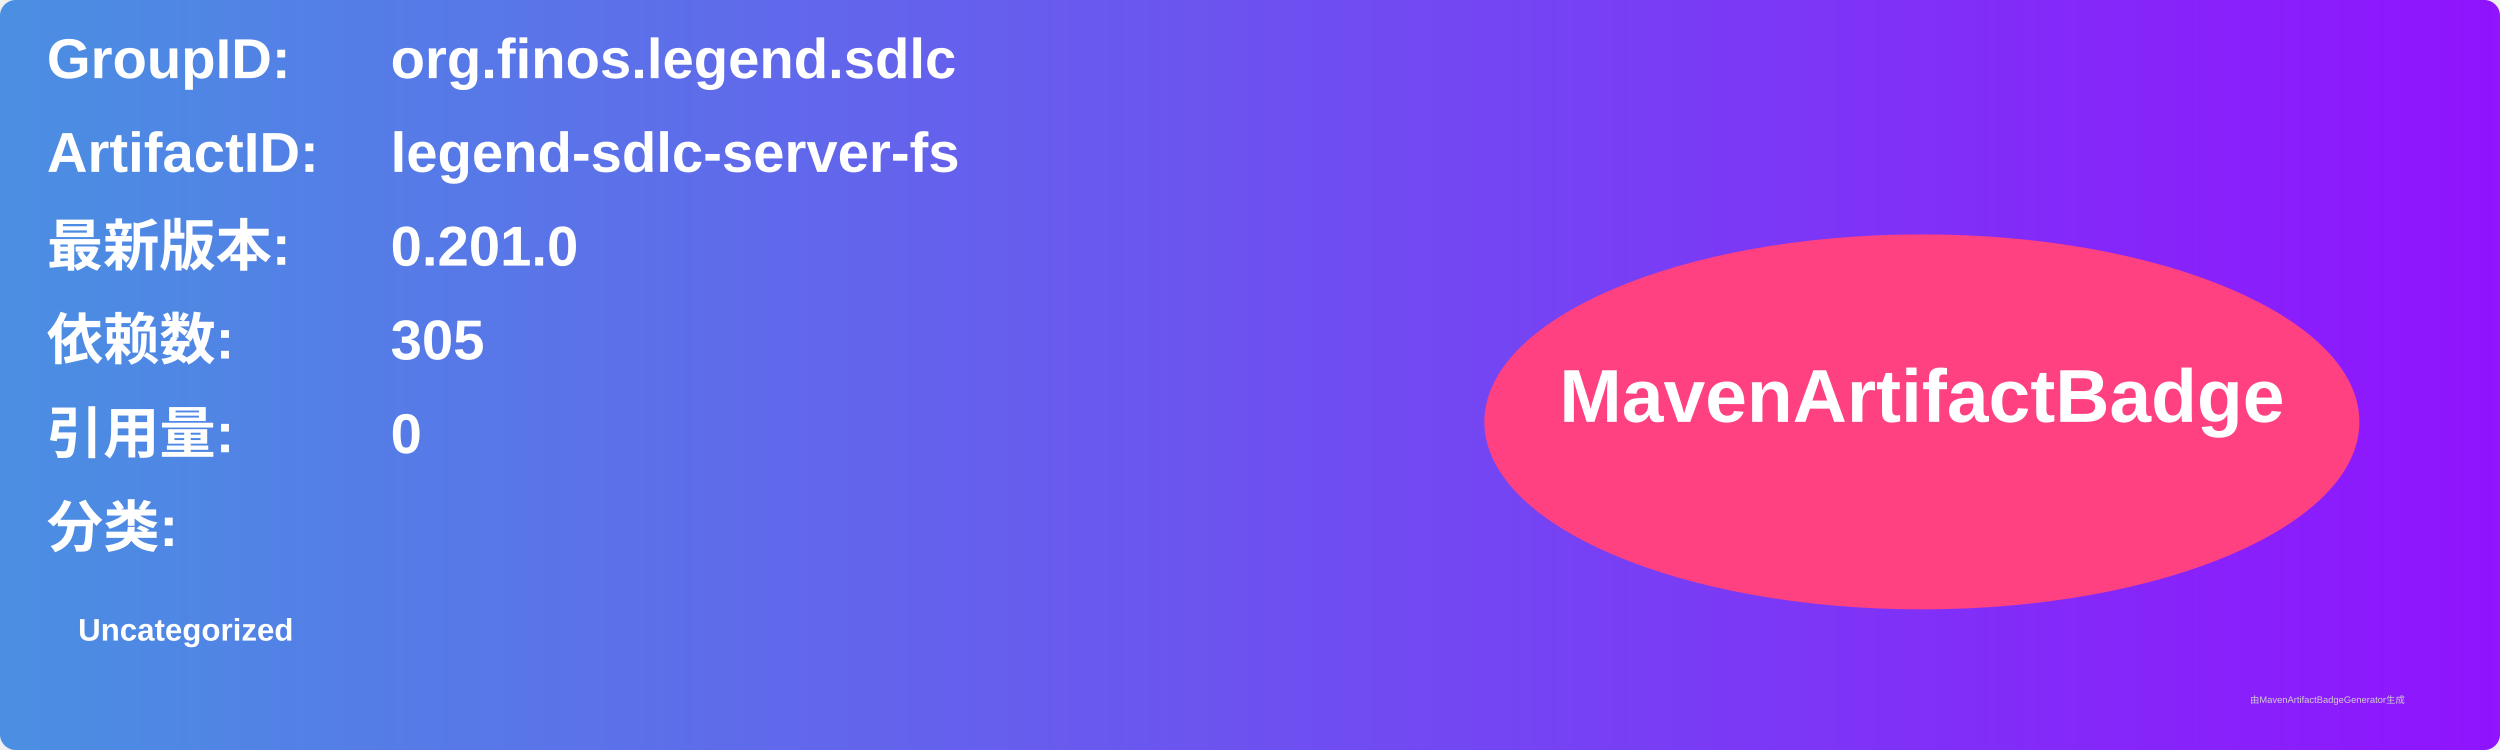
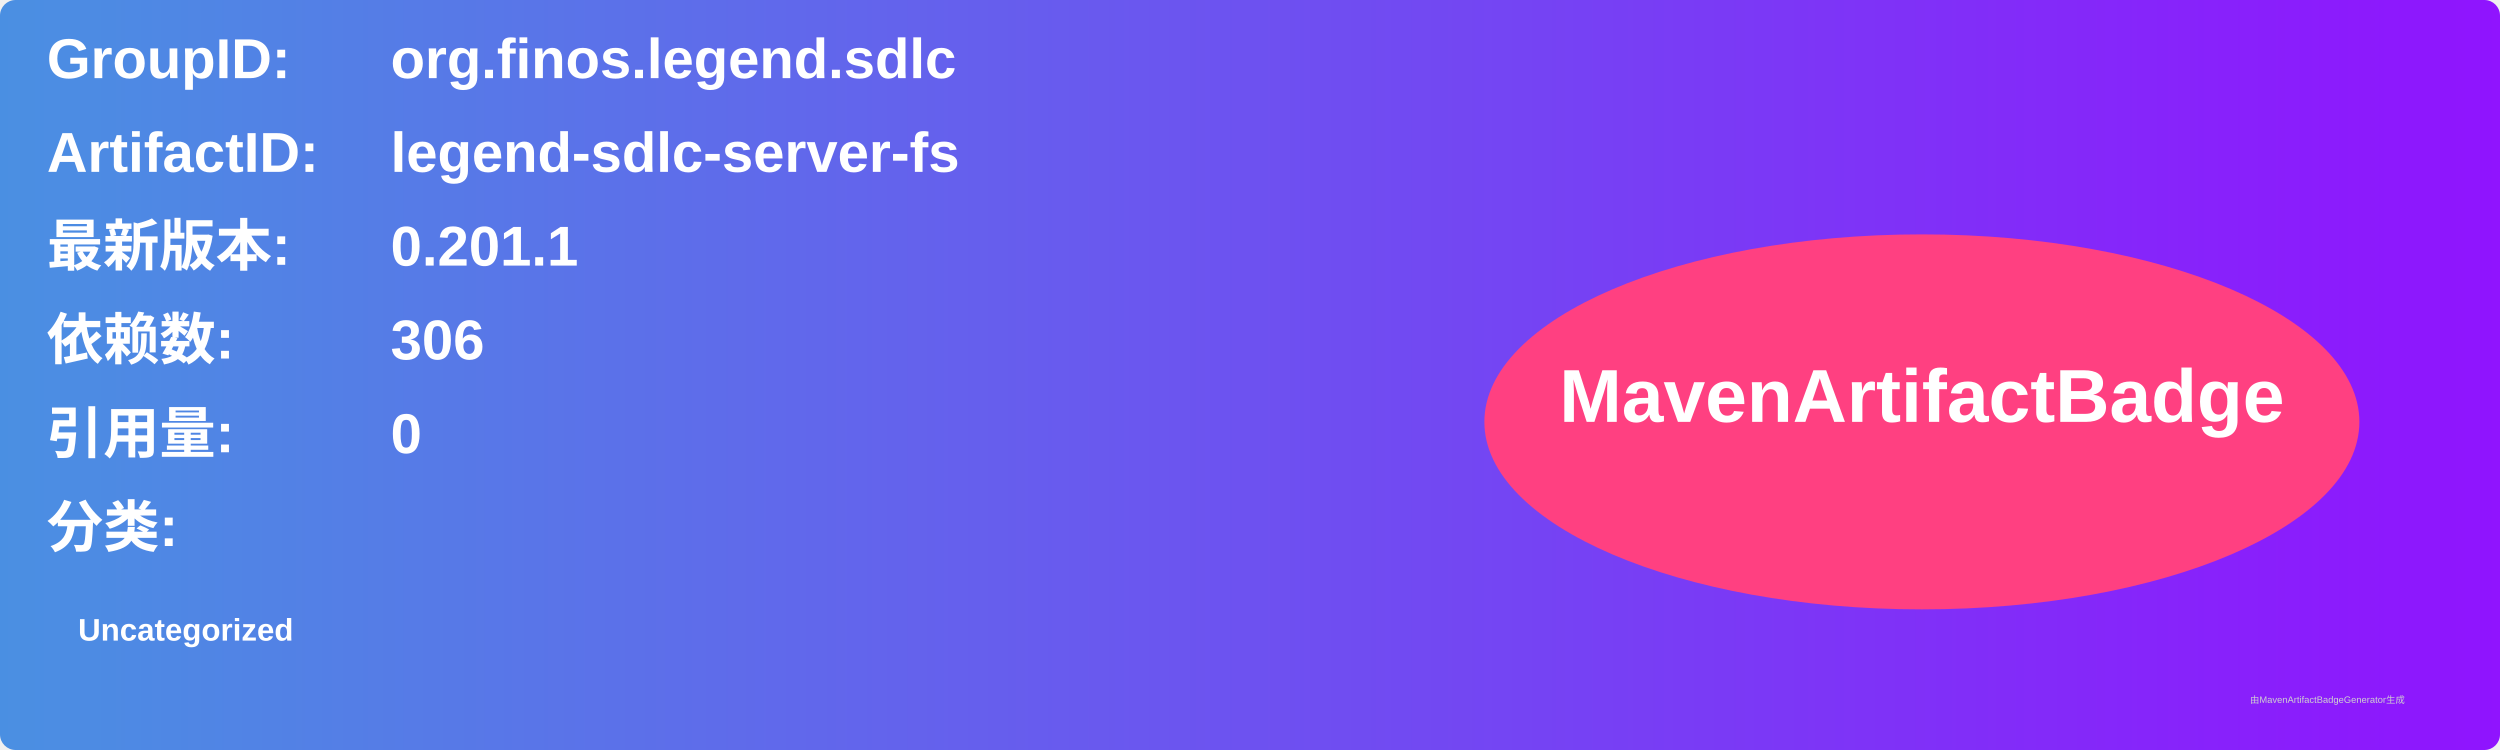
<svg xmlns="http://www.w3.org/2000/svg" width="800" height="240" viewBox="0 0 800 240">
  <linearGradient id="grad" x1="0%" y1="0%" x2="100%" y2="0%">
    <stop offset="0%" stop-color="#4a90e2" />
    <stop offset="100%" stop-color="#9013fe" />
  </linearGradient>
  <rect width="100%" height="100%" rx="5" ry="5" fill="url(#grad)" />
  <g transform="translate(15, 15)">
    <text x="0" y="10" font-family="Arial" font-size="18" fill="white" font-weight="bold" width="260">GroupID:</text>
    <text x="110" y="10" font-family="Arial" font-size="18" fill="white" font-weight="bold" width="460">org.finos.legend.sdlc</text>
    <text x="0" y="40" font-family="Arial" font-size="18" fill="white" font-weight="bold" width="260">ArtifactID:</text>
    <text x="110" y="40" font-family="Arial" font-size="18" fill="white" font-weight="bold" width="460">legend-sdlc-server-fs</text>
    <text x="0" y="70" font-family="Arial" font-size="18" fill="white" font-weight="bold">最新版本:</text>
    <text x="110" y="70" font-family="Arial" font-size="18" fill="white" font-weight="bold">
-       <tspan font-weight="bold">0.201.0</tspan>
+       <tspan font-weight="bold">0.201.1</tspan>
    </text>
    <text x="0" y="100" font-family="Arial" font-size="18" fill="white" font-weight="bold">依赖数: </text>
    <text x="110" y="100" font-family="Arial" font-size="18" fill="white">
-       <tspan font-weight="bold">305</tspan>
+       <tspan font-weight="bold">306</tspan>
    </text>
    <text x="0" y="130" font-family="Arial" font-size="18" fill="white" font-weight="bold">引用量: </text>
    <text x="110" y="130" font-family="Arial" font-size="18" fill="white">
      <tspan font-weight="bold">0</tspan>
    </text>
    <text x="0" y="160" font-family="Arial" font-size="18" fill="white" font-weight="bold">分类:</text>
    <text x="10" y="190" font-family="Arial" font-size="10" fill="white">
      <tspan font-weight="bold">Uncategorized</tspan>
    </text>
    <ellipse cx="600" cy="120" rx="140" ry="60" fill="#ff4081" />
    <text x="600" y="120" text-anchor="middle" font-family="Arial" font-size="24" fill="white" font-weight="bold">MavenArtifactBadge</text>
  </g>
  <text x="720" y="225" font-family="Arial" font-size="3" fill="#d0d0d0">由MavenArtifactBadgeGenerator生成</text>
</svg>
